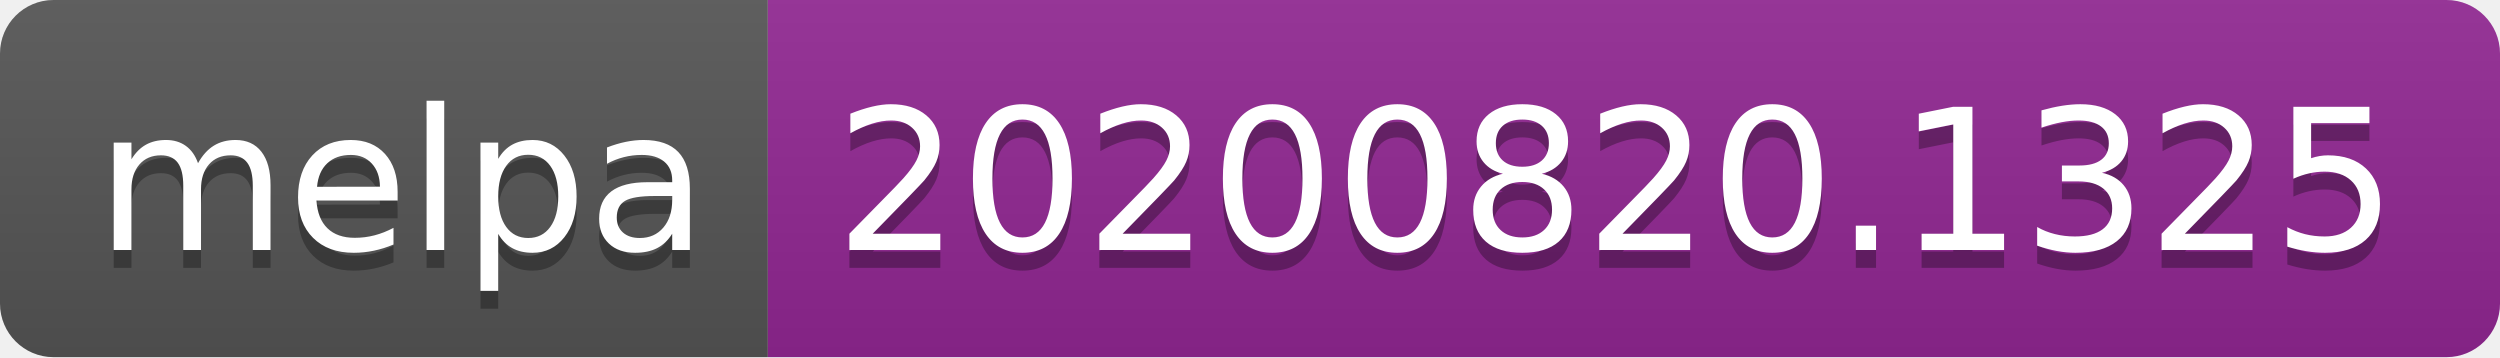
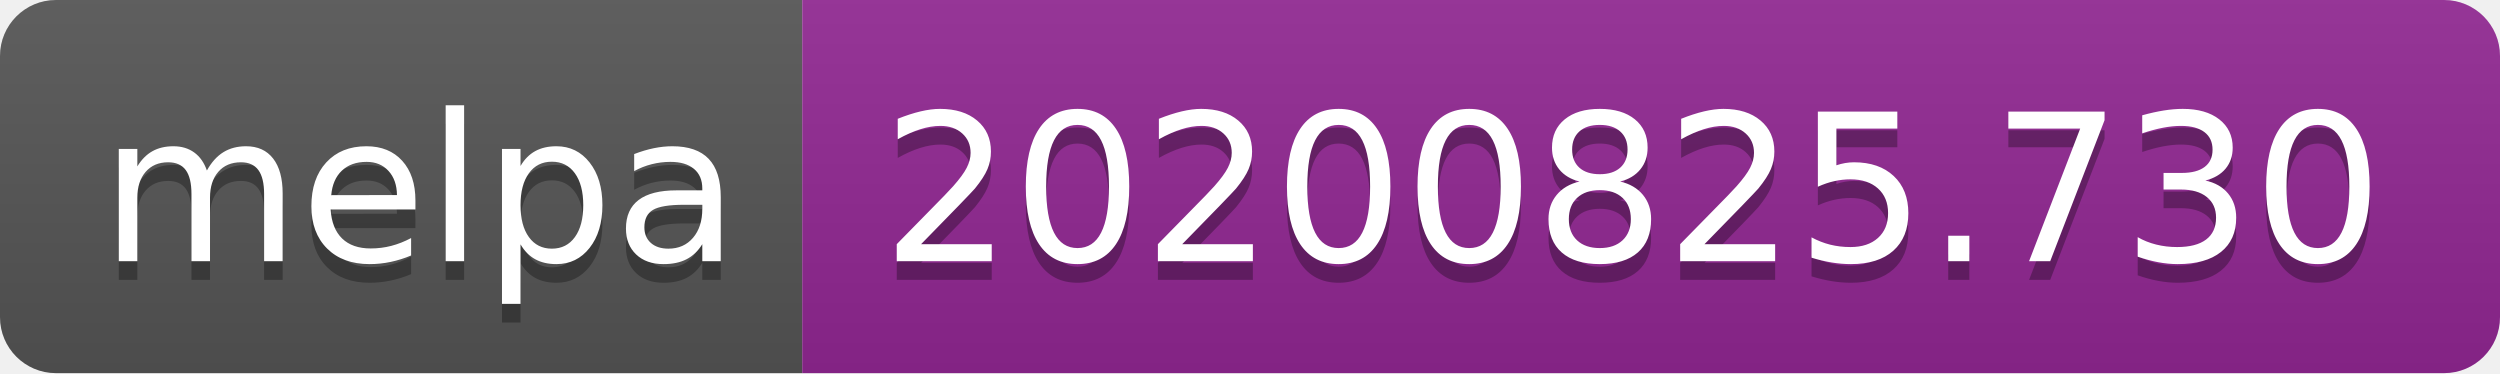
- <svg xmlns="http://www.w3.org/2000/svg" width="140" height="20" role="img" aria-label="melpa: 20200820.1325">
+ <svg xmlns="http://www.w3.org/2000/svg" width="134" height="20" role="img" aria-label="melpa: 20200825.730">
  <linearGradient id="s" x2="0" y2="100%">
    <stop offset="0" stop-color="#bbb" stop-opacity=".1" />
    <stop offset="1" stop-opacity=".1" />
  </linearGradient>
  <clipPath id="r">
-     <rect width="140" height="20" rx="3" fill="#fff" />
+     <rect width="134" height="20" rx="3" fill="#fff" />
  </clipPath>
  <g clip-path="url(#r)">
    <rect width="43" height="20" fill="#555" />
-     <rect x="43" width="97" height="20" fill="#922793" />
-     <rect width="140" height="20" fill="url(#s)" />
+     <rect x="43" width="91" height="20" fill="#922793" />
+     <rect width="134" height="20" fill="url(#s)" />
  </g>
  <g fill="#fff" text-anchor="middle" font-family="Verdana,Geneva,DejaVu Sans,sans-serif" text-rendering="geometricPrecision" font-size="110">
    <text aria-hidden="true" x="225" y="150" fill="#010101" fill-opacity=".3" transform="scale(.1)" textLength="330">melpa</text>
    <text x="225" y="140" transform="scale(.1)" fill="#fff" textLength="330">melpa</text>
-     <text aria-hidden="true" x="905" y="150" fill="#010101" fill-opacity=".3" transform="scale(.1)" textLength="870">20200820.1325</text>
-     <text x="905" y="140" transform="scale(.1)" fill="#fff" textLength="870">20200820.1325</text>
+     <text aria-hidden="true" x="875" y="150" fill="#010101" fill-opacity=".3" transform="scale(.1)" textLength="810">20200825.730</text>
+     <text x="875" y="140" transform="scale(.1)" fill="#fff" textLength="810">20200825.730</text>
  </g>
</svg>
